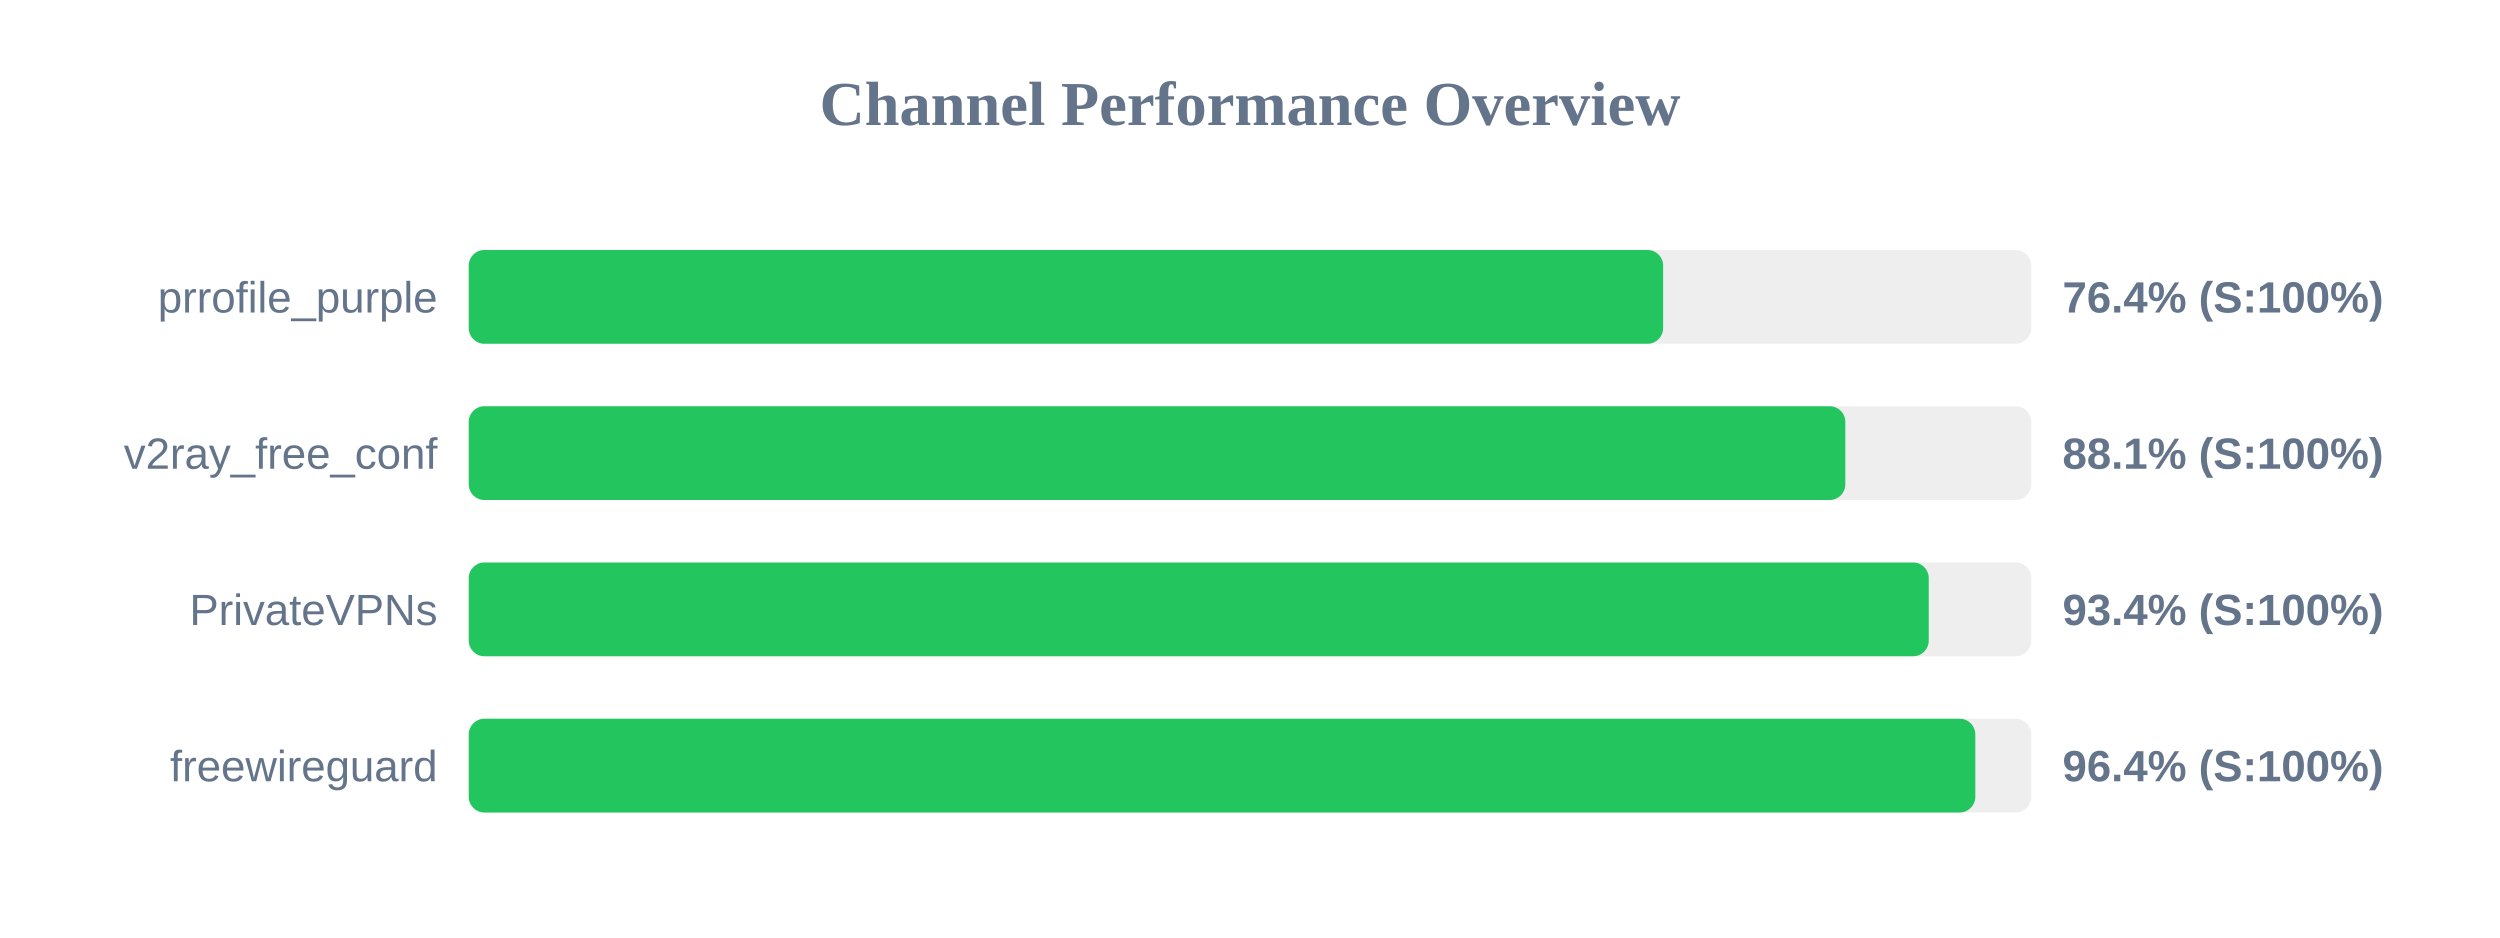
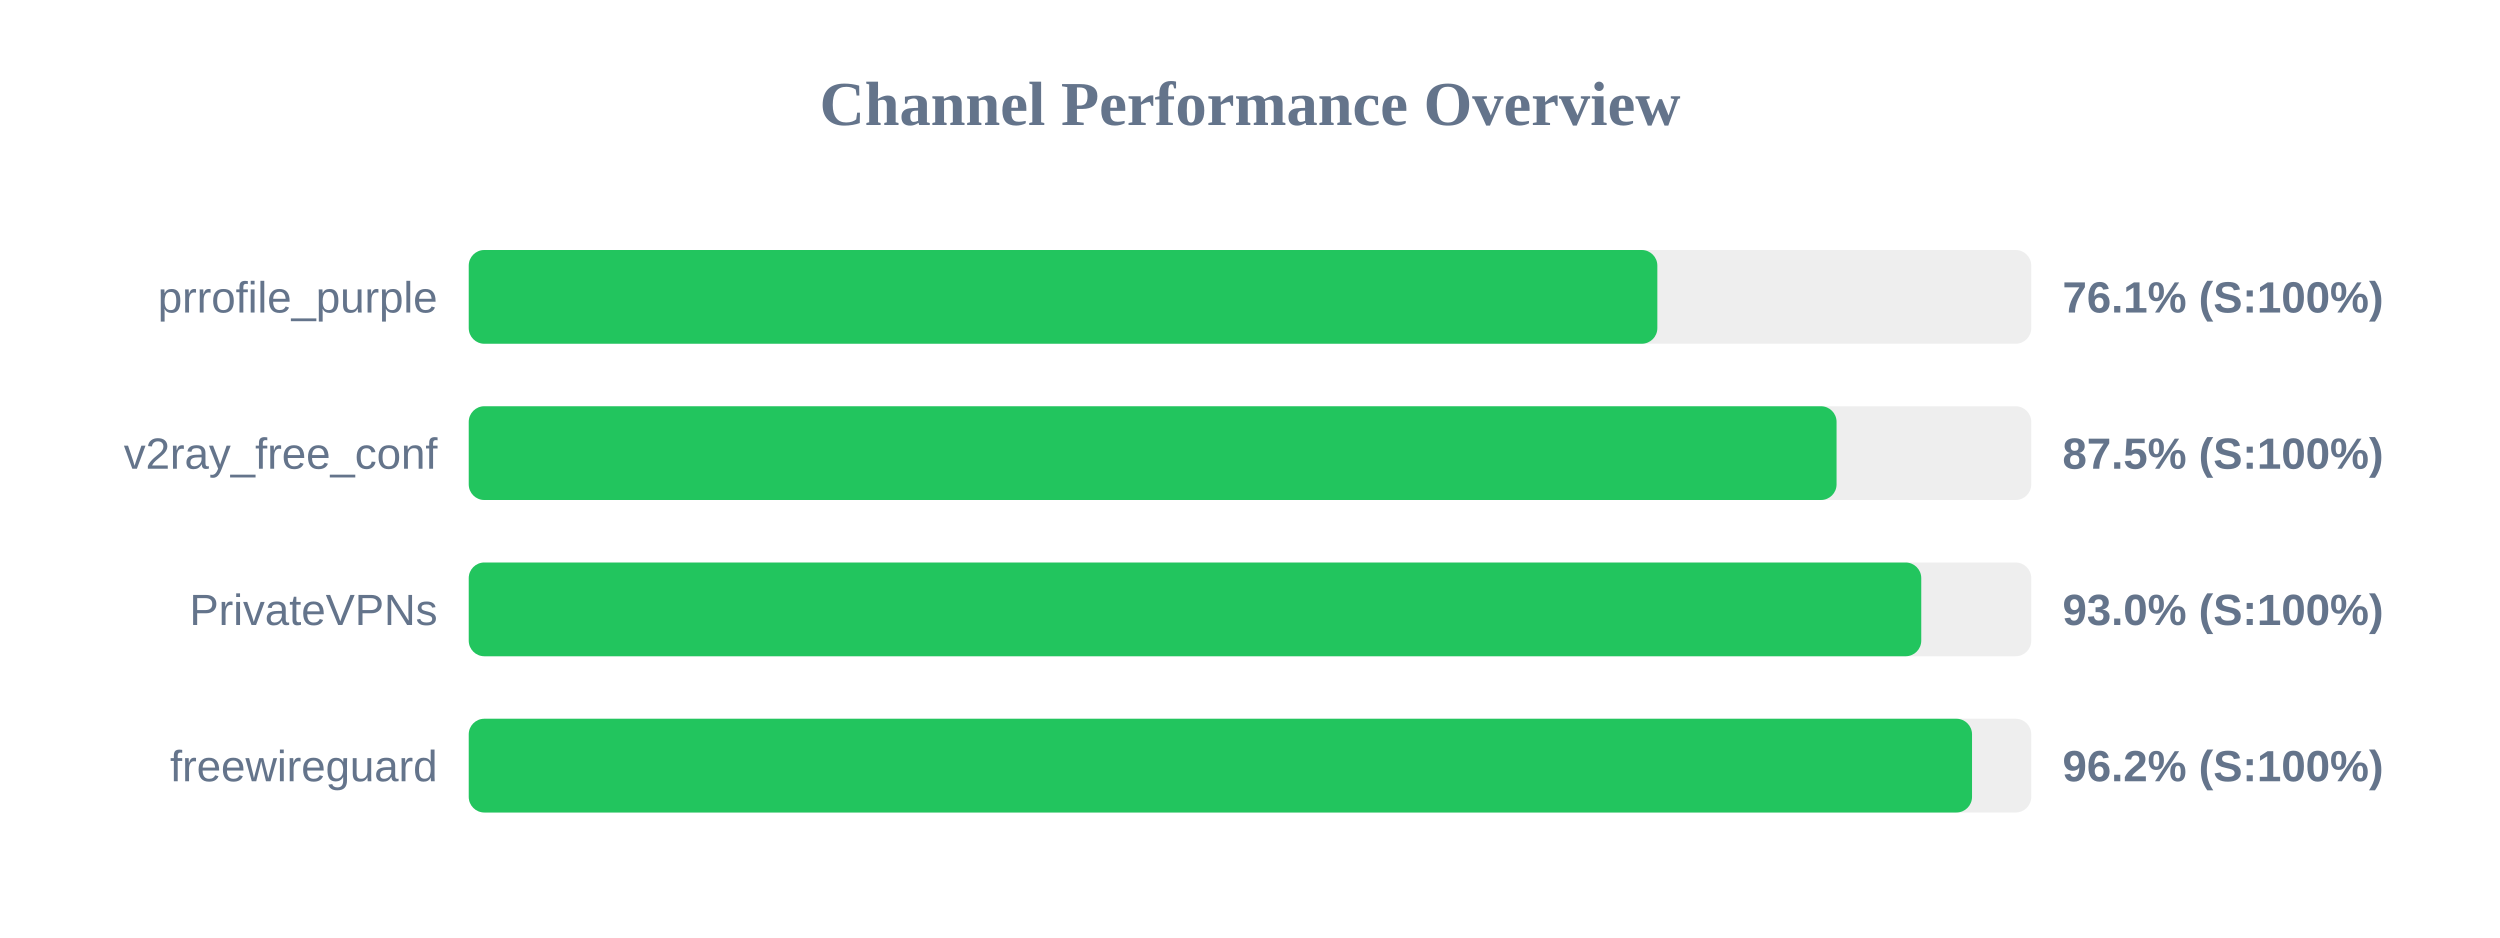
<svg xmlns="http://www.w3.org/2000/svg" width="800" height="300" version="1.1">
  <style>
        .row { font: 14px Arial; fill: #64748b; }
        .score { font: bold 14px Arial; fill: #64748b; }
    </style>
  <text x="400" y="40" text-anchor="middle" font-size="20px" font-weight="bold" fill="#64748b">Channel Performance Overview</text>
  <rect x="150" y="80" width="500" height="30" fill="#eee" rx="5" />
-   <rect x="150" y="80" width="382.2" height="30" fill="#22c55e" rx="5" />
+   <rect x="150" y="80" width="380.35" height="30" fill="#22c55e" rx="5" />
  <text x="140" y="100" text-anchor="end" class="row">prrofile_purple</text>
-   <text x="660" y="100" text-anchor="start" class="score">76.4% (S:100%)</text>
+   <text x="660" y="100" text-anchor="start" class="score">76.1% (S:100%)</text>
  <rect x="150" y="130" width="500" height="30" fill="#eee" rx="5" />
-   <rect x="150" y="130" width="440.5" height="30" fill="#22c55e" rx="5" />
+   <rect x="150" y="130" width="437.7" height="30" fill="#22c55e" rx="5" />
  <text x="140" y="150" text-anchor="end" class="row">v2ray_free_conf</text>
-   <text x="660" y="150" text-anchor="start" class="score">88.1% (S:100%)</text>
+   <text x="660" y="150" text-anchor="start" class="score">87.5% (S:100%)</text>
  <rect x="150" y="180" width="500" height="30" fill="#eee" rx="5" />
-   <rect x="150" y="180" width="467.2" height="30" fill="#22c55e" rx="5" />
+   <rect x="150" y="180" width="464.8" height="30" fill="#22c55e" rx="5" />
  <text x="140" y="200" text-anchor="end" class="row">PrivateVPNs</text>
-   <text x="660" y="200" text-anchor="start" class="score">93.4% (S:100%)</text>
+   <text x="660" y="200" text-anchor="start" class="score">93.0% (S:100%)</text>
  <rect x="150" y="230" width="500" height="30" fill="#eee" rx="5" />
-   <rect x="150" y="230" width="482.1" height="30" fill="#22c55e" rx="5" />
+   <rect x="150" y="230" width="481.05" height="30" fill="#22c55e" rx="5" />
  <text x="140" y="250" text-anchor="end" class="row">freewireguard</text>
-   <text x="660" y="250" text-anchor="start" class="score">96.4% (S:100%)</text>
+   <text x="660" y="250" text-anchor="start" class="score">96.2% (S:100%)</text>
</svg>
